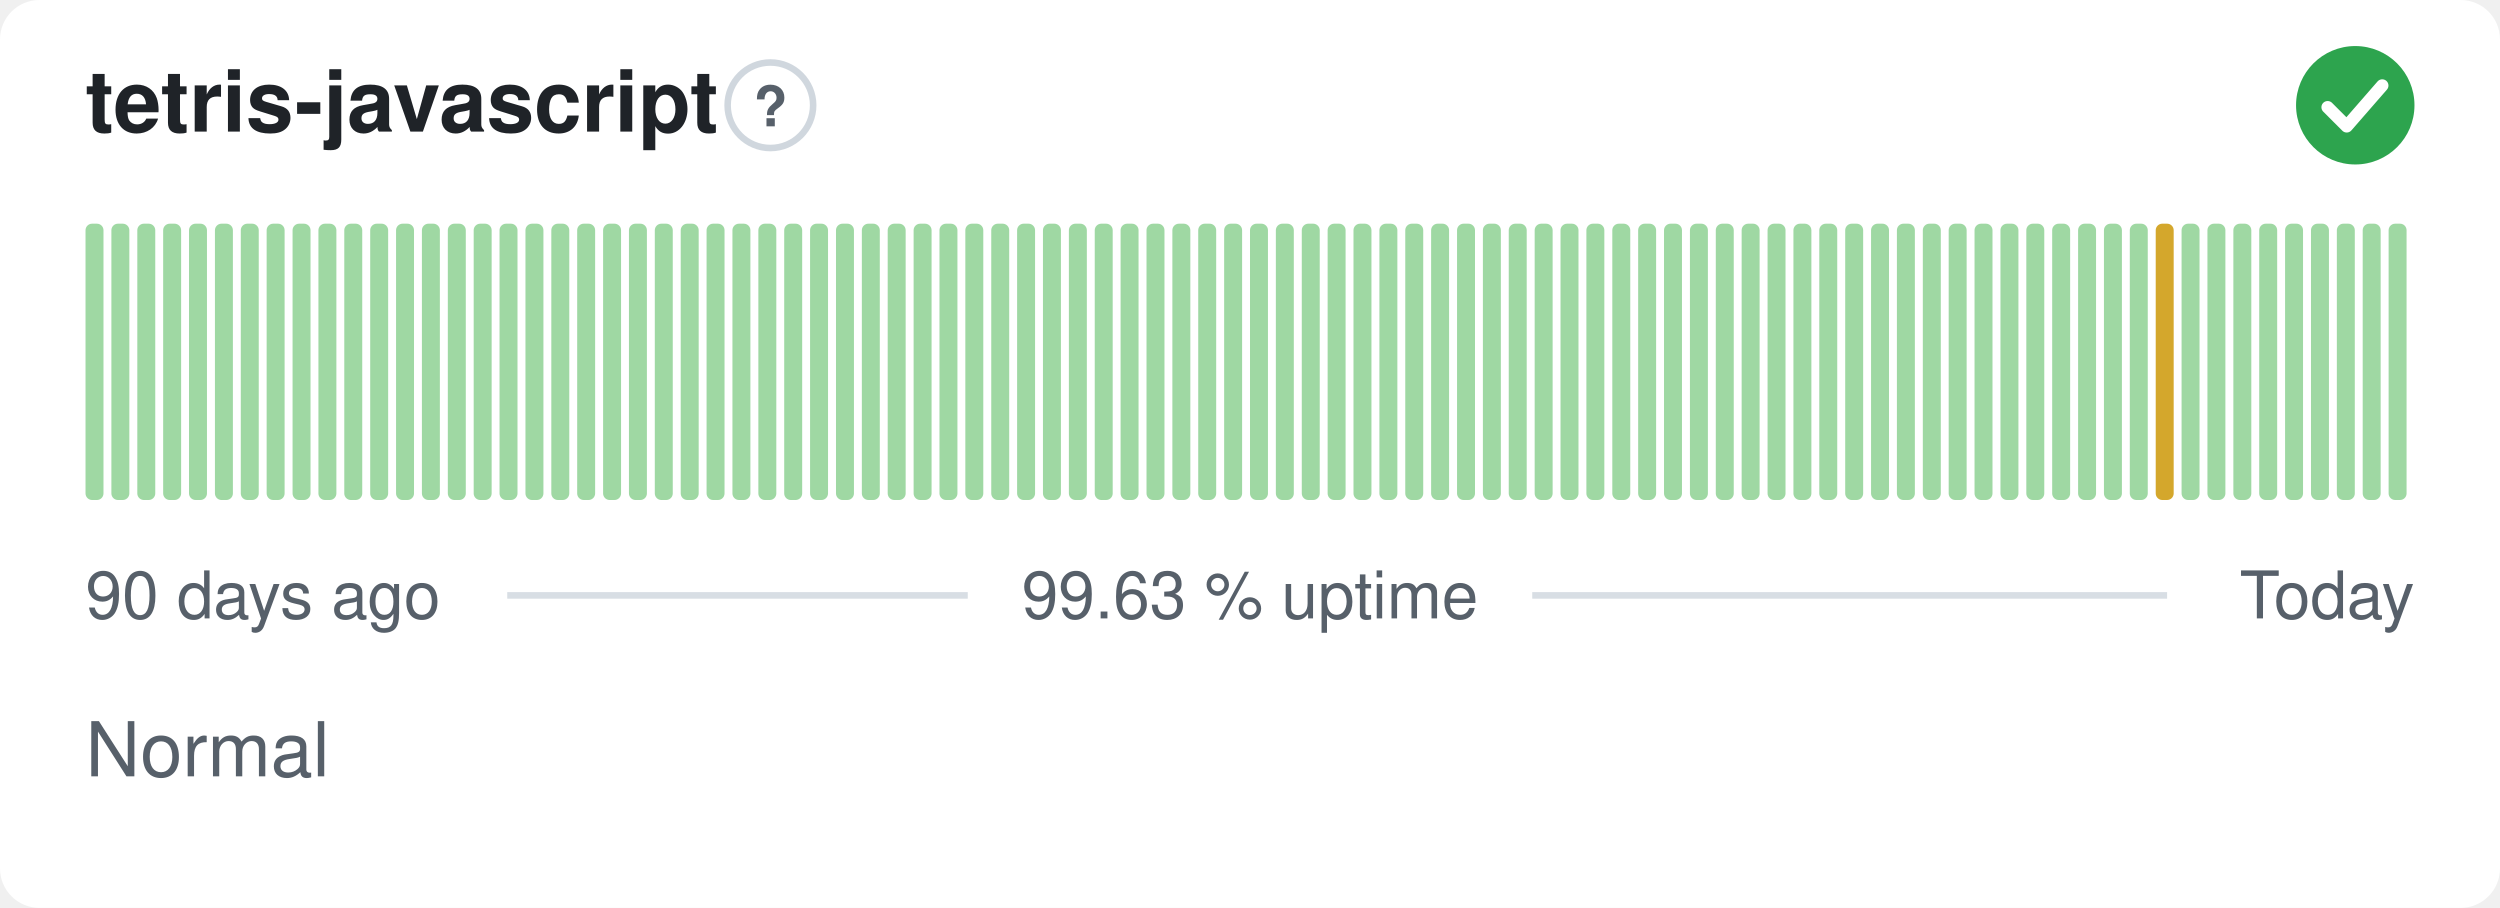
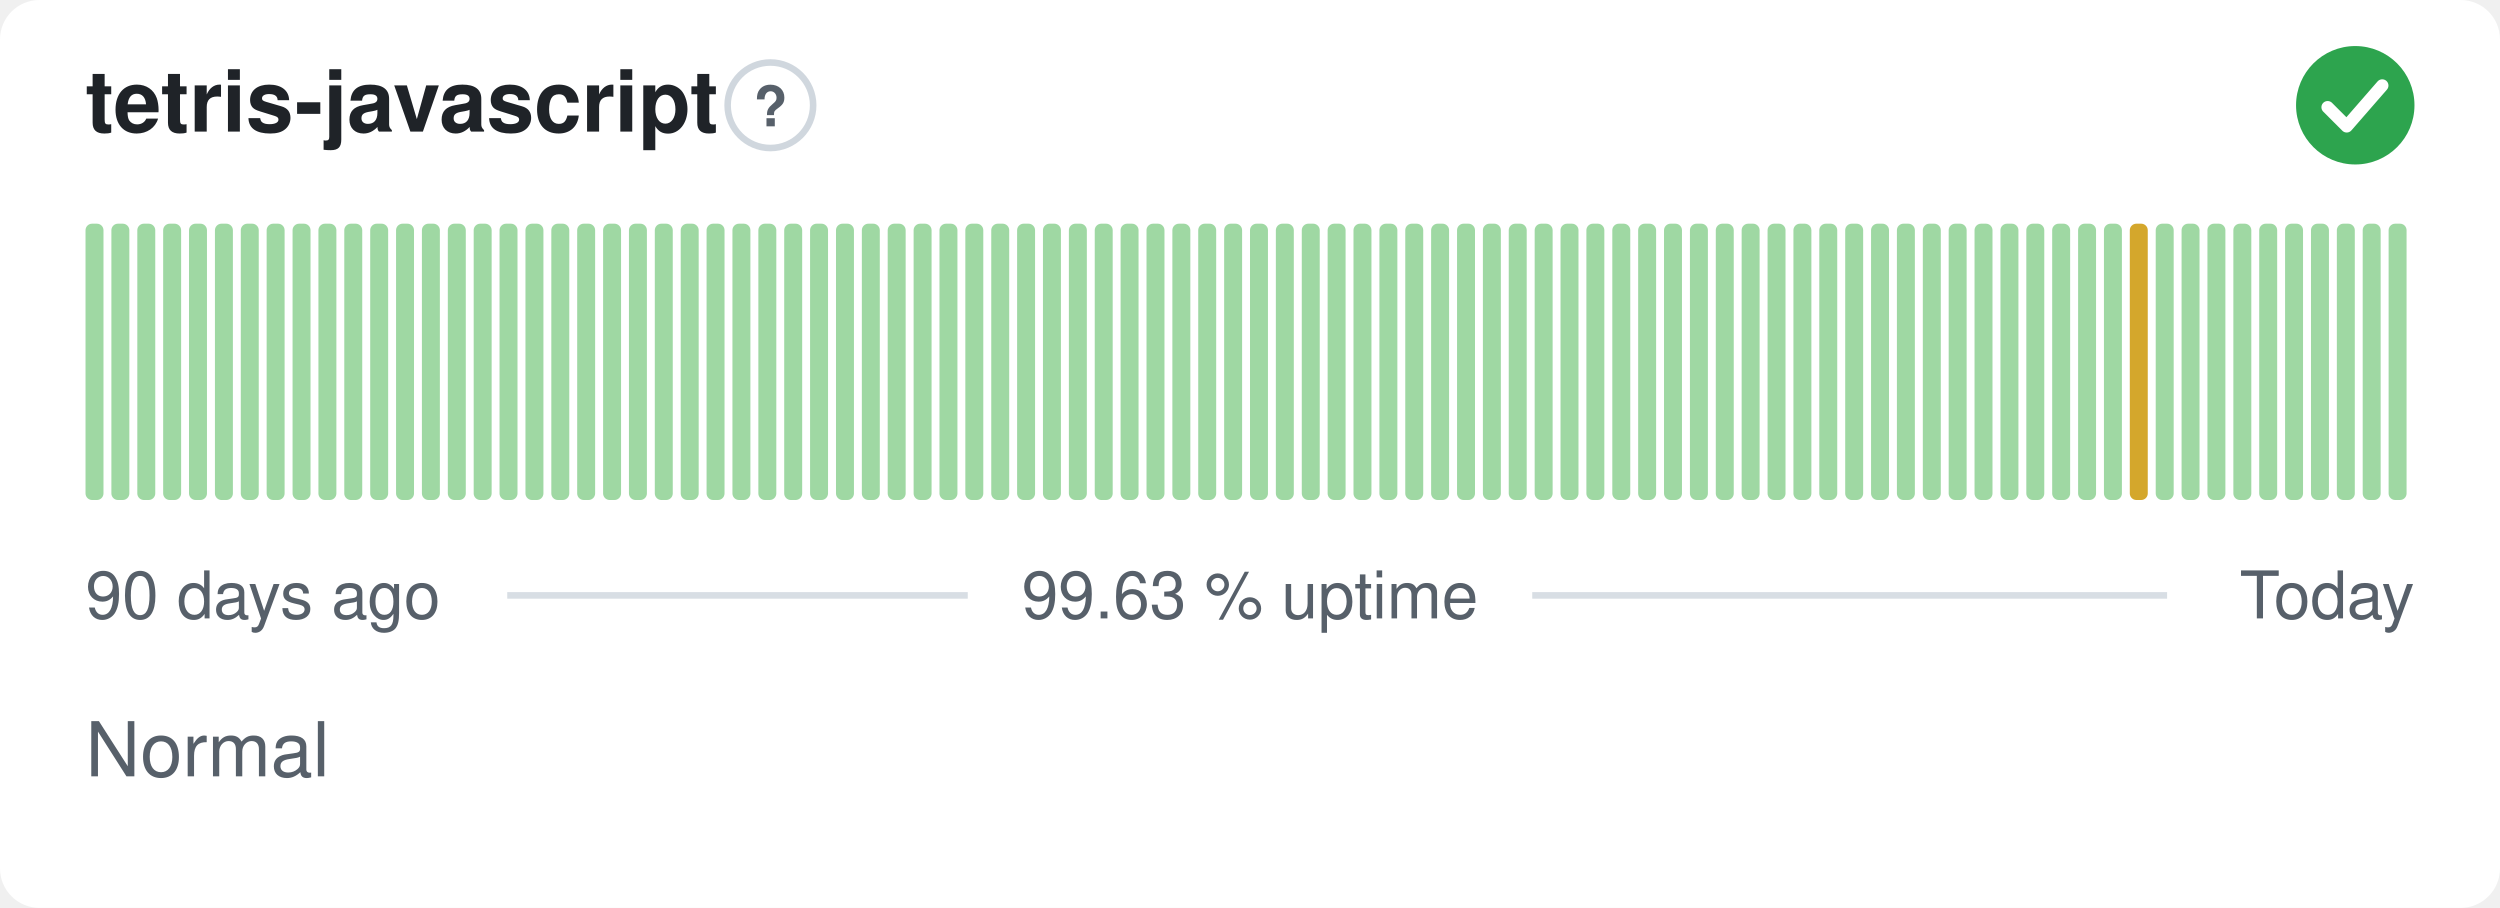
<svg xmlns="http://www.w3.org/2000/svg" width="380" height="138" viewBox="0 0 380 138" role="img" aria-label="tetris-javascript: Normal, 99.63 % uptime over the last 90 days" font-family="-apple-system,BlinkMacSystemFont,'Segoe UI',Helvetica,Arial,sans-serif">
  <style>
    @media (prefers-color-scheme: dark) {
      .bg { fill: #0d1117 }
      .title { fill: #e6edf3 }
      .muted { fill: #8b949e }
      .hint { stroke: #30363d }
      .rule { stroke: #30363d }
      .nodata { fill: #21262d }
    }
  </style>
  <rect class="bg" width="380" height="138" rx="6" fill="#ffffff" />
  <text class="title" x="13" y="20" font-size="13" font-weight="600" fill="#1f2328">tetris-javascript</text>
  <circle class="hint" cx="117.1" cy="16" r="6.5" fill="none" stroke="#d0d7de" stroke-width="1" />
  <text class="muted" x="117.1" y="19.2" text-anchor="middle" font-size="8.5" font-weight="700" fill="#57606a">?</text>
  <circle cx="358" cy="16" r="9" fill="#2da44e" />
  <path d="M353.80 16.30l2.90 2.90 5.40 -6.20" fill="none" stroke="#fff" stroke-width="1.89" stroke-linecap="round" stroke-linejoin="round" />
  <rect x="13.00" y="34.00" width="2.73" height="42.00" rx="1" fill="#9fd8a3" />
  <rect x="16.93" y="34.00" width="2.73" height="42.00" rx="1" fill="#9fd8a3" />
  <rect x="20.87" y="34.00" width="2.73" height="42.00" rx="1" fill="#9fd8a3" />
  <rect x="24.80" y="34.00" width="2.73" height="42.00" rx="1" fill="#9fd8a3" />
  <rect x="28.73" y="34.00" width="2.73" height="42.00" rx="1" fill="#9fd8a3" />
  <rect x="32.67" y="34.00" width="2.73" height="42.00" rx="1" fill="#9fd8a3" />
  <rect x="36.60" y="34.00" width="2.73" height="42.00" rx="1" fill="#9fd8a3" />
  <rect x="40.53" y="34.00" width="2.73" height="42.00" rx="1" fill="#9fd8a3" />
  <rect x="44.47" y="34.00" width="2.73" height="42.00" rx="1" fill="#9fd8a3" />
  <rect x="48.40" y="34.00" width="2.73" height="42.00" rx="1" fill="#9fd8a3" />
  <rect x="52.33" y="34.00" width="2.73" height="42.00" rx="1" fill="#9fd8a3" />
  <rect x="56.27" y="34.00" width="2.73" height="42.00" rx="1" fill="#9fd8a3" />
  <rect x="60.20" y="34.00" width="2.73" height="42.00" rx="1" fill="#9fd8a3" />
  <rect x="64.13" y="34.00" width="2.73" height="42.00" rx="1" fill="#9fd8a3" />
  <rect x="68.07" y="34.00" width="2.73" height="42.00" rx="1" fill="#9fd8a3" />
  <rect x="72.00" y="34.00" width="2.73" height="42.00" rx="1" fill="#9fd8a3" />
  <rect x="75.93" y="34.00" width="2.73" height="42.00" rx="1" fill="#9fd8a3" />
  <rect x="79.87" y="34.00" width="2.73" height="42.00" rx="1" fill="#9fd8a3" />
  <rect x="83.80" y="34.00" width="2.73" height="42.00" rx="1" fill="#9fd8a3" />
  <rect x="87.73" y="34.00" width="2.73" height="42.00" rx="1" fill="#9fd8a3" />
  <rect x="91.67" y="34.00" width="2.73" height="42.00" rx="1" fill="#9fd8a3" />
  <rect x="95.60" y="34.00" width="2.73" height="42.00" rx="1" fill="#9fd8a3" />
  <rect x="99.53" y="34.00" width="2.73" height="42.00" rx="1" fill="#9fd8a3" />
  <rect x="103.47" y="34.00" width="2.73" height="42.00" rx="1" fill="#9fd8a3" />
  <rect x="107.40" y="34.00" width="2.73" height="42.00" rx="1" fill="#9fd8a3" />
  <rect x="111.33" y="34.00" width="2.73" height="42.00" rx="1" fill="#9fd8a3" />
  <rect x="115.27" y="34.00" width="2.73" height="42.00" rx="1" fill="#9fd8a3" />
  <rect x="119.20" y="34.00" width="2.73" height="42.00" rx="1" fill="#9fd8a3" />
  <rect x="123.13" y="34.00" width="2.73" height="42.00" rx="1" fill="#9fd8a3" />
  <rect x="127.07" y="34.00" width="2.73" height="42.00" rx="1" fill="#9fd8a3" />
  <rect x="131.00" y="34.00" width="2.73" height="42.00" rx="1" fill="#9fd8a3" />
  <rect x="134.93" y="34.00" width="2.73" height="42.00" rx="1" fill="#9fd8a3" />
  <rect x="138.87" y="34.00" width="2.73" height="42.00" rx="1" fill="#9fd8a3" />
  <rect x="142.80" y="34.00" width="2.73" height="42.00" rx="1" fill="#9fd8a3" />
  <rect x="146.73" y="34.00" width="2.73" height="42.00" rx="1" fill="#9fd8a3" />
  <rect x="150.67" y="34.00" width="2.73" height="42.00" rx="1" fill="#9fd8a3" />
  <rect x="154.60" y="34.00" width="2.73" height="42.00" rx="1" fill="#9fd8a3" />
  <rect x="158.53" y="34.00" width="2.73" height="42.00" rx="1" fill="#9fd8a3" />
  <rect x="162.47" y="34.00" width="2.73" height="42.00" rx="1" fill="#9fd8a3" />
  <rect x="166.40" y="34.00" width="2.73" height="42.00" rx="1" fill="#9fd8a3" />
  <rect x="170.33" y="34.00" width="2.73" height="42.00" rx="1" fill="#9fd8a3" />
  <rect x="174.27" y="34.00" width="2.73" height="42.00" rx="1" fill="#9fd8a3" />
  <rect x="178.20" y="34.00" width="2.73" height="42.00" rx="1" fill="#9fd8a3" />
  <rect x="182.13" y="34.00" width="2.73" height="42.00" rx="1" fill="#9fd8a3" />
  <rect x="186.07" y="34.00" width="2.73" height="42.00" rx="1" fill="#9fd8a3" />
  <rect x="190.00" y="34.00" width="2.73" height="42.00" rx="1" fill="#9fd8a3" />
  <rect x="193.93" y="34.00" width="2.73" height="42.00" rx="1" fill="#9fd8a3" />
  <rect x="197.87" y="34.00" width="2.73" height="42.00" rx="1" fill="#9fd8a3" />
  <rect x="201.80" y="34.00" width="2.73" height="42.00" rx="1" fill="#9fd8a3" />
  <rect x="205.73" y="34.00" width="2.73" height="42.00" rx="1" fill="#9fd8a3" />
  <rect x="209.67" y="34.00" width="2.73" height="42.00" rx="1" fill="#9fd8a3" />
  <rect x="213.60" y="34.00" width="2.73" height="42.00" rx="1" fill="#9fd8a3" />
  <rect x="217.53" y="34.00" width="2.73" height="42.00" rx="1" fill="#9fd8a3" />
  <rect x="221.47" y="34.00" width="2.73" height="42.00" rx="1" fill="#9fd8a3" />
  <rect x="225.40" y="34.00" width="2.73" height="42.00" rx="1" fill="#9fd8a3" />
  <rect x="229.33" y="34.00" width="2.73" height="42.00" rx="1" fill="#9fd8a3" />
  <rect x="233.27" y="34.00" width="2.73" height="42.00" rx="1" fill="#9fd8a3" />
  <rect x="237.20" y="34.00" width="2.73" height="42.00" rx="1" fill="#9fd8a3" />
  <rect x="241.13" y="34.00" width="2.73" height="42.00" rx="1" fill="#9fd8a3" />
  <rect x="245.07" y="34.00" width="2.73" height="42.00" rx="1" fill="#9fd8a3" />
  <rect x="249.00" y="34.00" width="2.73" height="42.00" rx="1" fill="#9fd8a3" />
  <rect x="252.93" y="34.00" width="2.73" height="42.00" rx="1" fill="#9fd8a3" />
  <rect x="256.87" y="34.00" width="2.73" height="42.00" rx="1" fill="#9fd8a3" />
  <rect x="260.80" y="34.00" width="2.73" height="42.00" rx="1" fill="#9fd8a3" />
  <rect x="264.73" y="34.00" width="2.73" height="42.00" rx="1" fill="#9fd8a3" />
  <rect x="268.67" y="34.00" width="2.73" height="42.00" rx="1" fill="#9fd8a3" />
  <rect x="272.60" y="34.00" width="2.73" height="42.00" rx="1" fill="#9fd8a3" />
  <rect x="276.53" y="34.00" width="2.73" height="42.00" rx="1" fill="#9fd8a3" />
  <rect x="280.47" y="34.00" width="2.73" height="42.00" rx="1" fill="#9fd8a3" />
  <rect x="284.40" y="34.00" width="2.73" height="42.00" rx="1" fill="#9fd8a3" />
  <rect x="288.33" y="34.00" width="2.73" height="42.00" rx="1" fill="#9fd8a3" />
  <rect x="292.27" y="34.00" width="2.73" height="42.00" rx="1" fill="#9fd8a3" />
  <rect x="296.20" y="34.00" width="2.73" height="42.00" rx="1" fill="#9fd8a3" />
  <rect x="300.13" y="34.00" width="2.73" height="42.00" rx="1" fill="#9fd8a3" />
  <rect x="304.07" y="34.00" width="2.73" height="42.00" rx="1" fill="#9fd8a3" />
  <rect x="308.00" y="34.00" width="2.73" height="42.00" rx="1" fill="#9fd8a3" />
  <rect x="311.93" y="34.00" width="2.73" height="42.00" rx="1" fill="#9fd8a3" />
  <rect x="315.87" y="34.00" width="2.73" height="42.00" rx="1" fill="#9fd8a3" />
  <rect x="319.80" y="34.00" width="2.73" height="42.00" rx="1" fill="#9fd8a3" />
-   <rect x="323.73" y="34.00" width="2.73" height="42.00" rx="1" fill="#9fd8a3" />
-   <rect x="327.67" y="34.00" width="2.73" height="42.00" rx="1" fill="#d4a72c" />
+   <rect x="323.73" y="34.00" width="2.73" height="42.00" rx="1" fill="#d4a72c" />
+   <rect x="327.67" y="34.00" width="2.73" height="42.00" rx="1" fill="#9fd8a3" />
  <rect x="331.60" y="34.00" width="2.73" height="42.00" rx="1" fill="#9fd8a3" />
  <rect x="335.53" y="34.00" width="2.73" height="42.00" rx="1" fill="#9fd8a3" />
  <rect x="339.47" y="34.00" width="2.73" height="42.00" rx="1" fill="#9fd8a3" />
  <rect x="343.40" y="34.00" width="2.73" height="42.00" rx="1" fill="#9fd8a3" />
  <rect x="347.33" y="34.00" width="2.73" height="42.00" rx="1" fill="#9fd8a3" />
  <rect x="351.27" y="34.00" width="2.73" height="42.00" rx="1" fill="#9fd8a3" />
  <rect x="355.20" y="34.00" width="2.73" height="42.00" rx="1" fill="#9fd8a3" />
  <rect x="359.13" y="34.00" width="2.73" height="42.00" rx="1" fill="#9fd8a3" />
  <rect x="363.07" y="34.00" width="2.73" height="42.00" rx="1" fill="#9fd8a3" />
  <text class="muted" x="13" y="94" font-size="10" fill="#57606a">90 days ago</text>
  <text class="muted" x="190" y="94" text-anchor="middle" font-size="10" fill="#57606a">99.63 % uptime</text>
  <text class="muted" x="367" y="94" text-anchor="end" font-size="10" fill="#57606a">Today</text>
  <line class="rule" x1="77.1" y1="90.5" x2="147.1" y2="90.5" stroke="#d8dee4" stroke-width="1" />
  <line class="rule" x1="232.9" y1="90.5" x2="329.4" y2="90.5" stroke="#d8dee4" stroke-width="1" />
  <text class="muted" x="13" y="118" font-size="11.5" fill="#57606a">Normal</text>
</svg>
